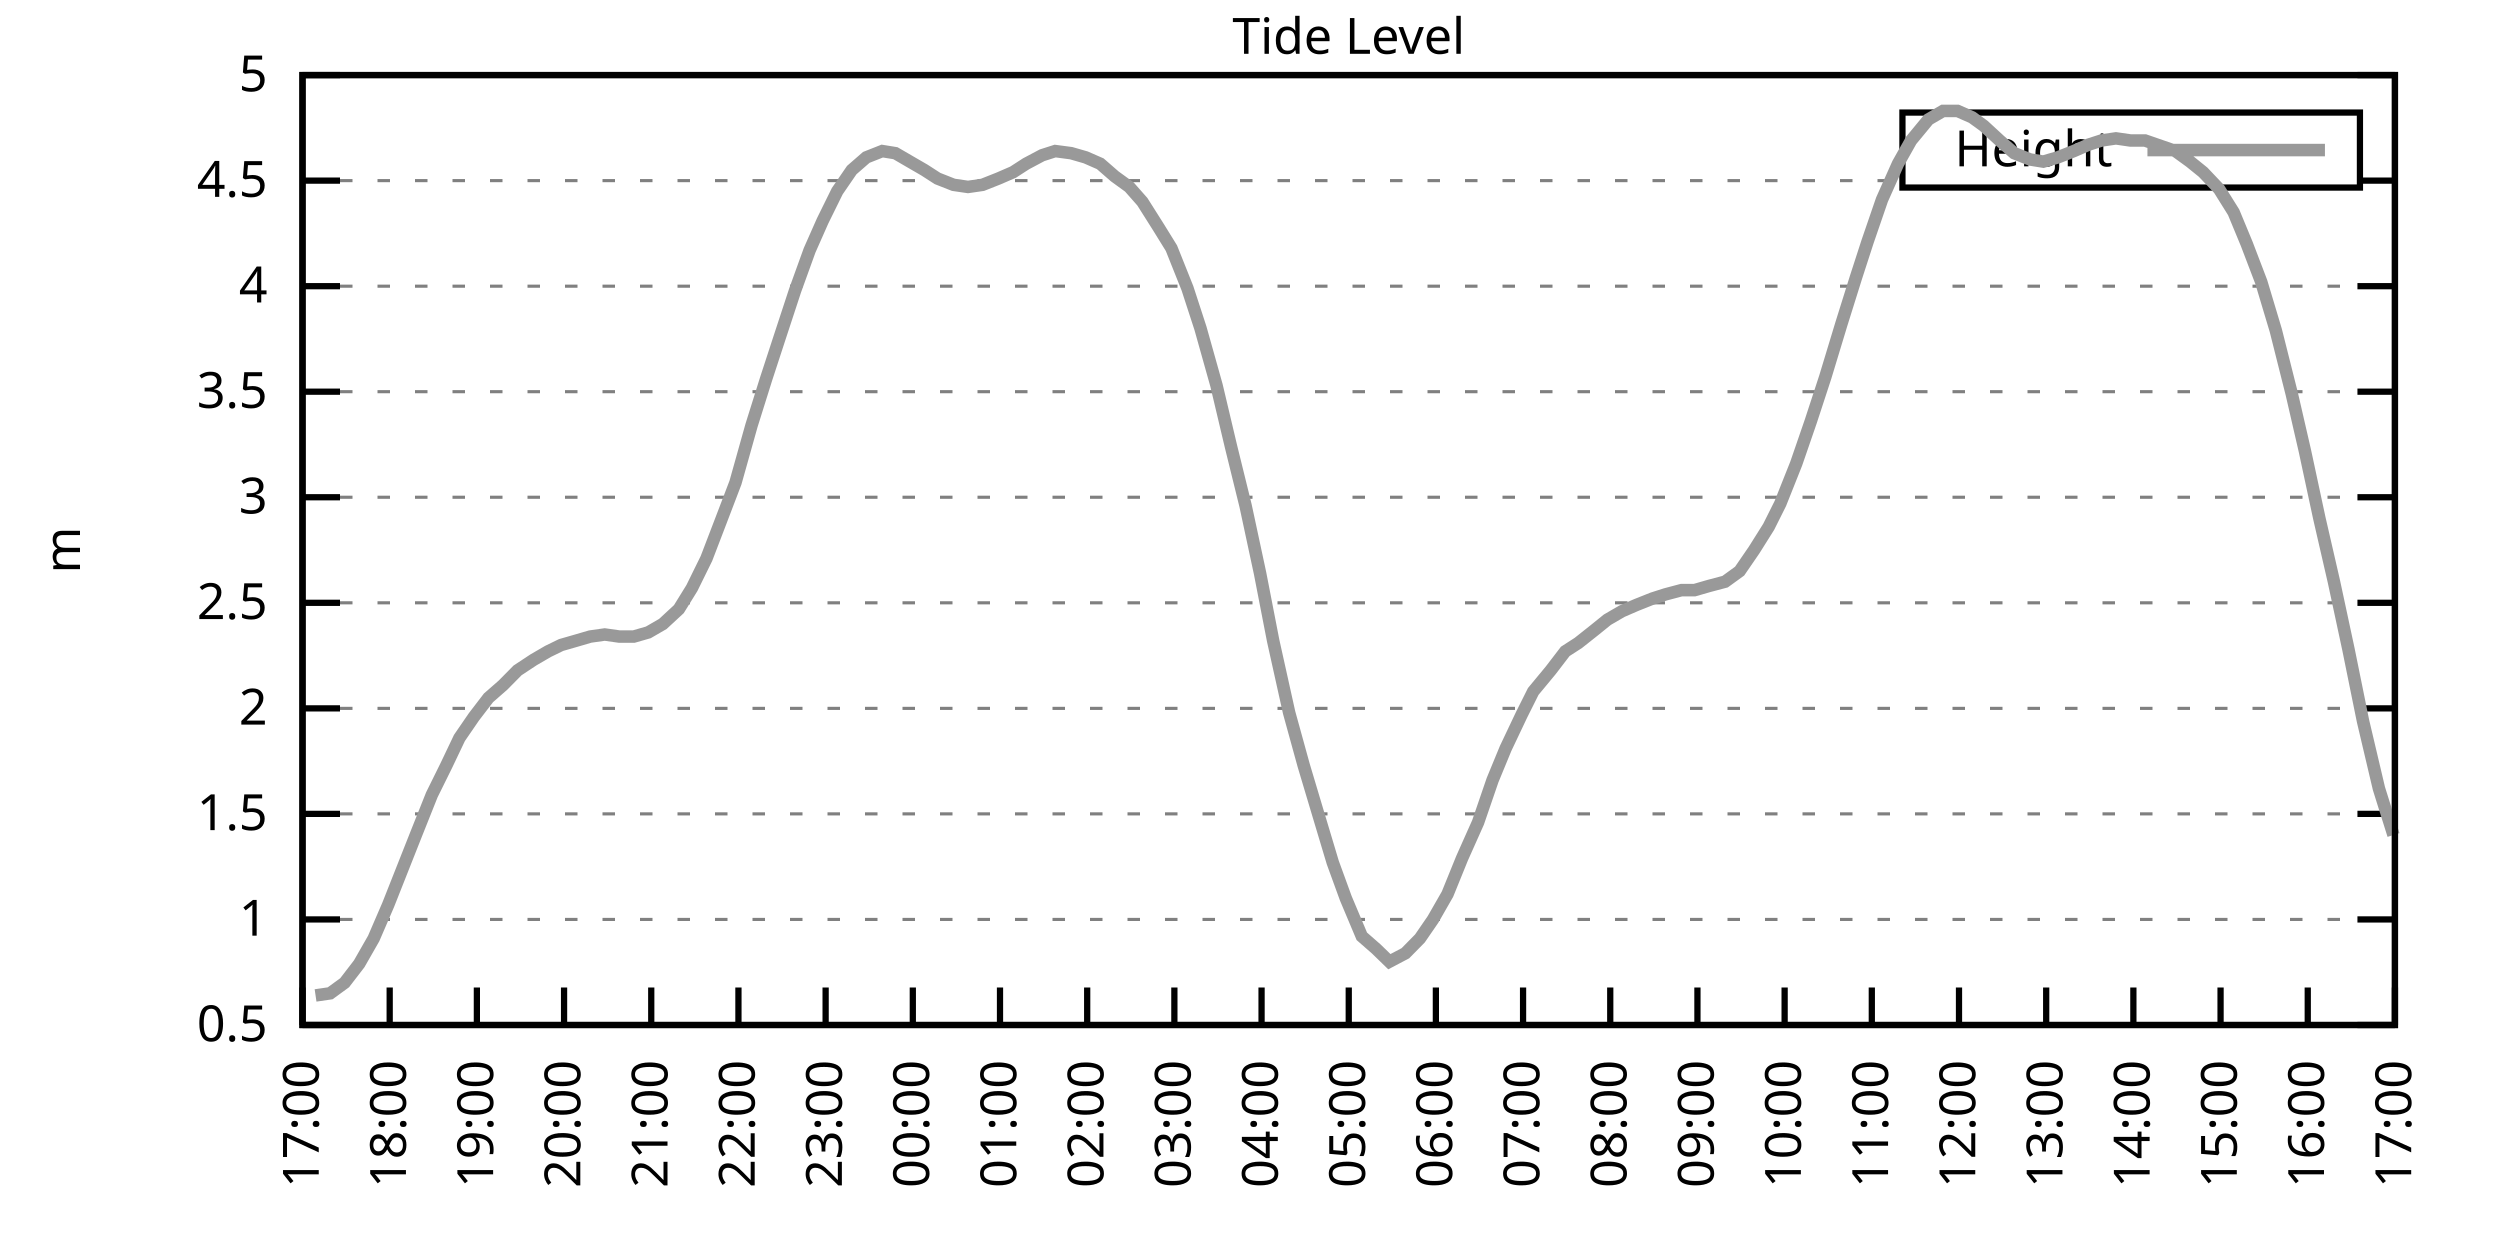
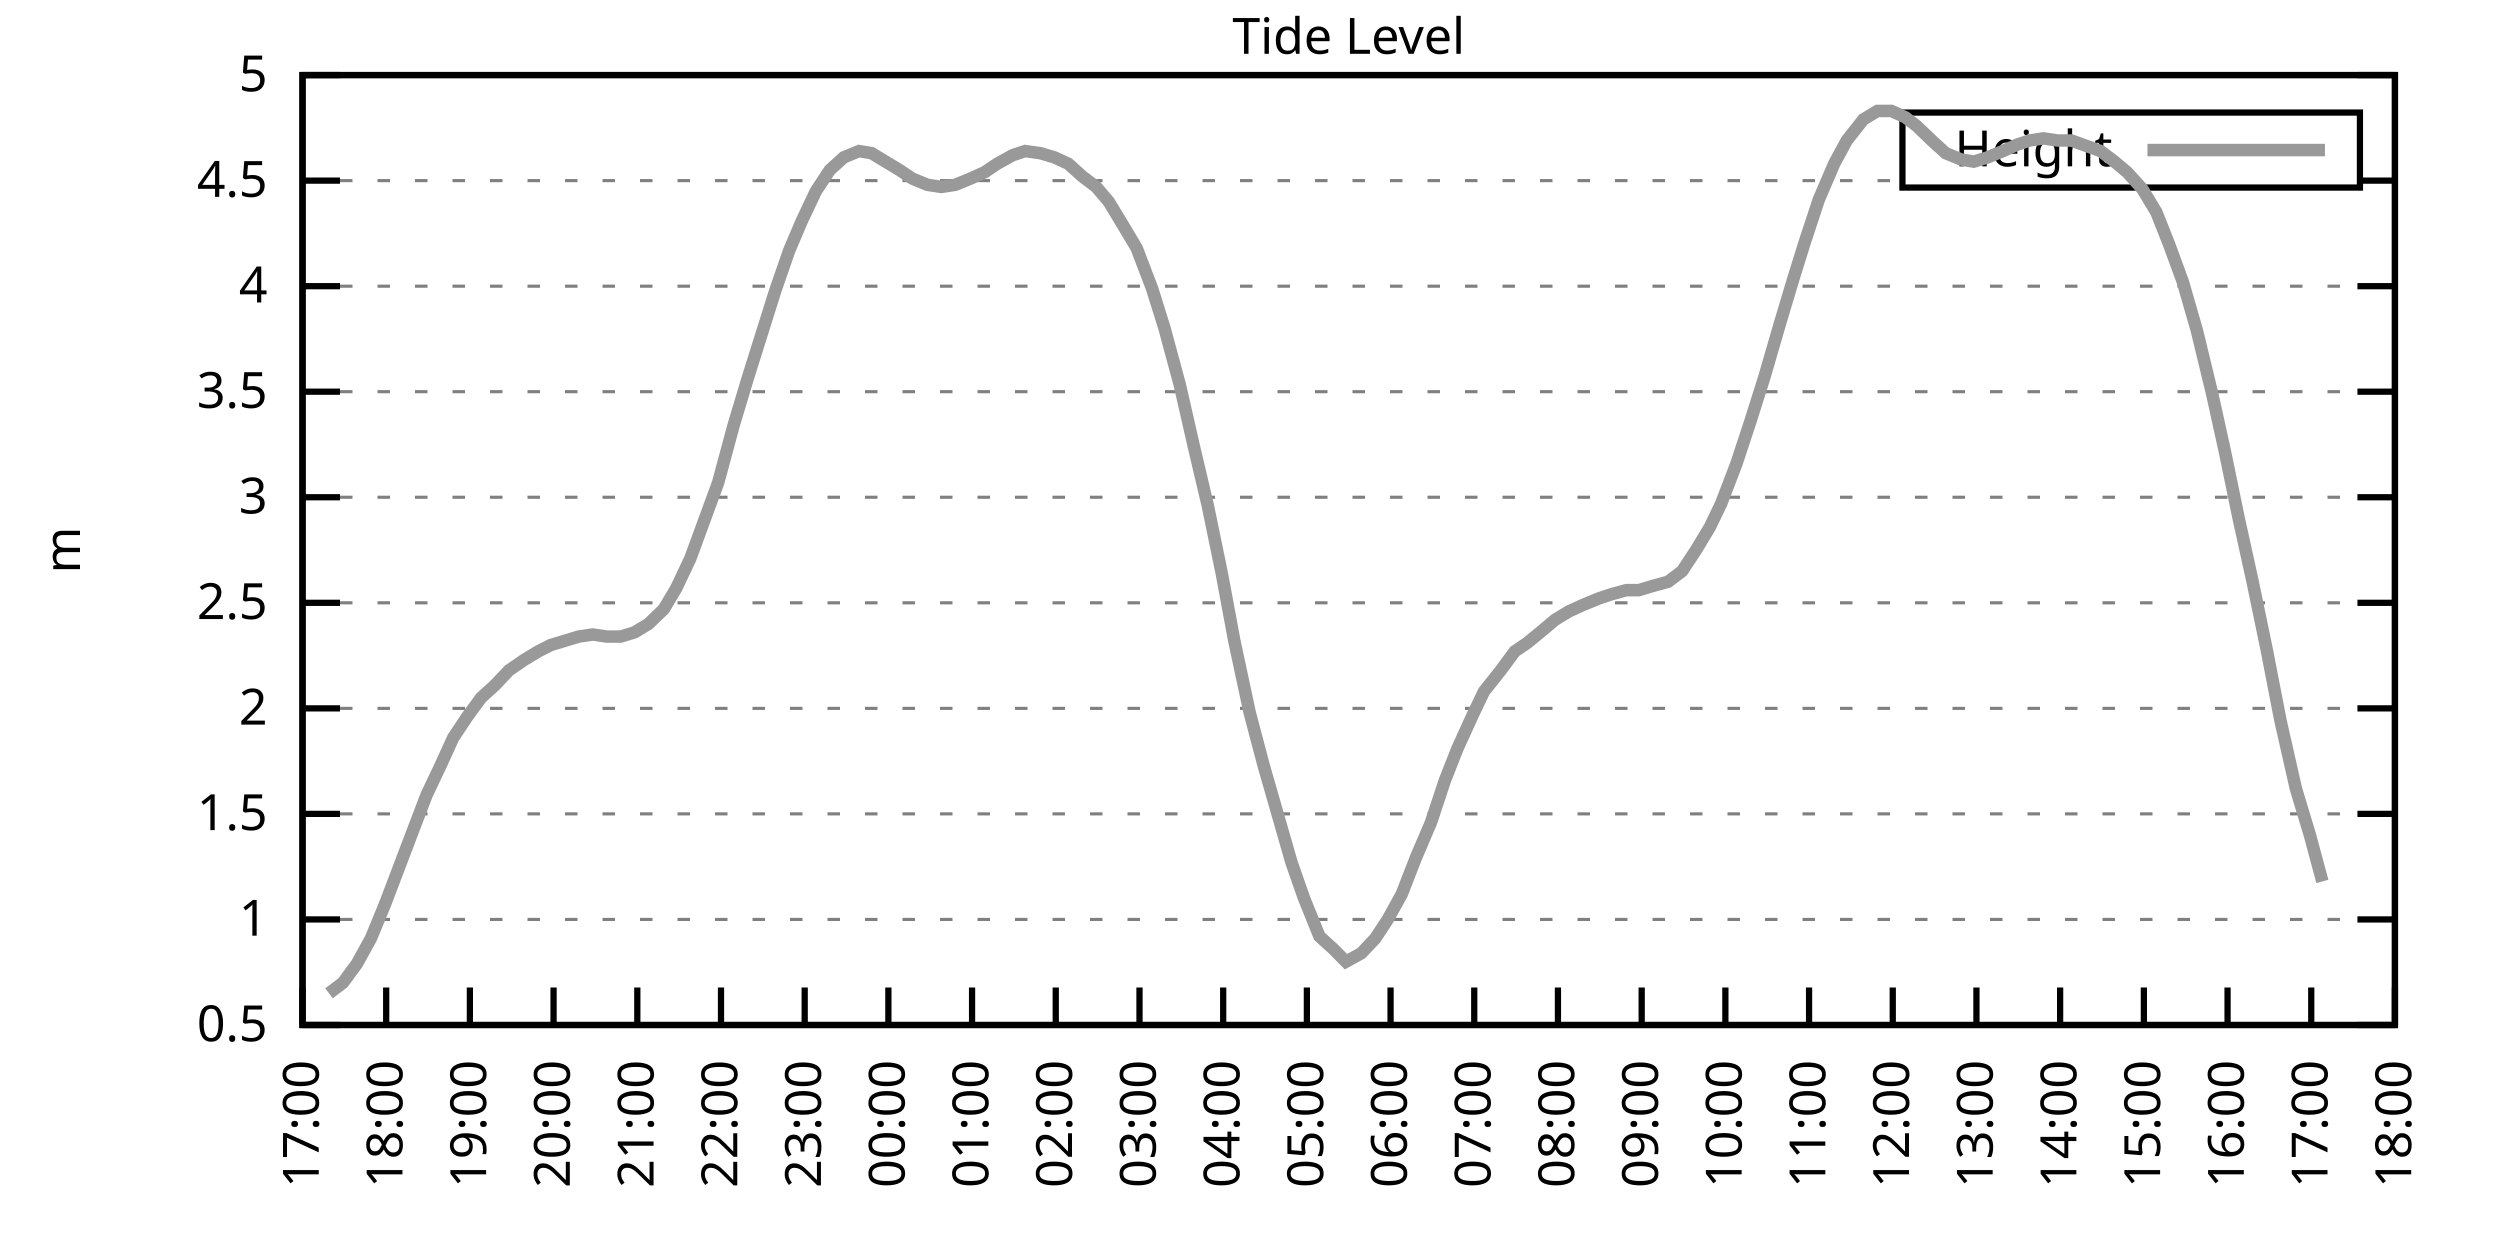
<svg xmlns="http://www.w3.org/2000/svg" xmlns:xlink="http://www.w3.org/1999/xlink" width="400" height="200" viewBox="0 0 400 200">
  <g id="gnuplot_canvas">
    <rect x="0" y="0" width="400" height="200" fill="none" />
    <defs>
      <circle id="gpDot" r="0.5" stroke-width="0.5" stroke="currentColor" />
      <path id="gpPt0" stroke-width="0.333" stroke="currentColor" d="M-1,0 h2 M0,-1 v2" />
      <path id="gpPt1" stroke-width="0.333" stroke="currentColor" d="M-1,-1 L1,1 M1,-1 L-1,1" />
      <path id="gpPt2" stroke-width="0.333" stroke="currentColor" d="M-1,0 L1,0 M0,-1 L0,1 M-1,-1 L1,1 M-1,1 L1,-1" />
      <rect id="gpPt3" stroke-width="0.333" stroke="currentColor" x="-1" y="-1" width="2" height="2" />
      <rect id="gpPt4" stroke-width="0.333" stroke="currentColor" fill="currentColor" x="-1" y="-1" width="2" height="2" />
      <circle id="gpPt5" stroke-width="0.333" stroke="currentColor" cx="0" cy="0" r="1" />
      <use xlink:href="#gpPt5" id="gpPt6" fill="currentColor" stroke="none" />
      <path id="gpPt7" stroke-width="0.333" stroke="currentColor" d="M0,-1.33 L-1.33,0.67 L1.33,0.67 z" />
      <use xlink:href="#gpPt7" id="gpPt8" fill="currentColor" stroke="none" />
      <use xlink:href="#gpPt7" id="gpPt9" stroke="currentColor" transform="rotate(180)" />
      <use xlink:href="#gpPt9" id="gpPt10" fill="currentColor" stroke="none" />
      <use xlink:href="#gpPt3" id="gpPt11" stroke="currentColor" transform="rotate(45)" />
      <use xlink:href="#gpPt11" id="gpPt12" fill="currentColor" stroke="none" />
      <path id="gpPt13" stroke-width="0.333" stroke="currentColor" d="M0,1.330 L1.265,0.411 L0.782,-1.067 L-0.782,-1.076 L-1.265,0.411 z" />
      <use xlink:href="#gpPt13" id="gpPt14" fill="currentColor" stroke="none" />
      <filter id="textbox" filterUnits="objectBoundingBox" x="0" y="0" height="1" width="1">
        <feFlood flood-color="white" flood-opacity="1" result="bgnd" />
        <feComposite in="SourceGraphic" in2="bgnd" operator="atop" />
      </filter>
      <filter id="greybox" filterUnits="objectBoundingBox" x="0" y="0" height="1" width="1">
        <feFlood flood-color="lightgrey" flood-opacity="1" result="grey" />
        <feComposite in="SourceGraphic" in2="grey" operator="atop" />
      </filter>
    </defs>
    <g fill="none" color="white" stroke="currentColor" stroke-width="1.00" stroke-linecap="butt" stroke-linejoin="miter">
</g>
    <g fill="none" color="black" stroke="currentColor" stroke-width="1.00" stroke-linecap="butt" stroke-linejoin="miter">
      <g stroke="none" shape-rendering="crispEdges">
        <polygon fill="rgb(255, 255, 255)" points="48.40,164.00 383.18,164.00 383.18,12.02 48.40,12.02 " />
      </g>
    </g>
    <g fill="none" color="black" stroke="currentColor" stroke-width="1.00" stroke-linecap="butt" stroke-linejoin="miter">
</g>
    <g fill="none" color="black" stroke="black" stroke-width="0.50" stroke-linecap="butt" stroke-linejoin="miter">
</g>
    <g fill="none" color="gray" stroke="currentColor" stroke-width="0.50" stroke-linecap="butt" stroke-linejoin="miter">
      <path stroke="gray" stroke-dasharray="2,4" class="gridline" d="M48.40,164.00 L383.19,164.00  " />
    </g>
    <g fill="none" color="gray" stroke="gray" stroke-width="1.00" stroke-linecap="butt" stroke-linejoin="miter">
</g>
    <g fill="none" color="black" stroke="currentColor" stroke-width="1.00" stroke-linecap="butt" stroke-linejoin="miter">
      <path stroke="black" d="M48.40,164.00 L54.40,164.00 M383.19,164.00 L377.19,164.00  " />
      <g transform="translate(42.80,166.60)" stroke="none" fill="black" font-family="Sans" font-size="8.00" text-anchor="end">
        <text>
          <tspan font-family="Sans"> 0.5</tspan>
        </text>
      </g>
    </g>
    <g fill="none" color="black" stroke="currentColor" stroke-width="1.00" stroke-linecap="butt" stroke-linejoin="miter">
</g>
    <g fill="none" color="black" stroke="black" stroke-width="0.50" stroke-linecap="butt" stroke-linejoin="miter">
</g>
    <g fill="none" color="gray" stroke="currentColor" stroke-width="0.50" stroke-linecap="butt" stroke-linejoin="miter">
      <path stroke="gray" stroke-dasharray="2,4" class="gridline" d="M48.40,147.11 L383.19,147.11  " />
    </g>
    <g fill="none" color="gray" stroke="gray" stroke-width="1.00" stroke-linecap="butt" stroke-linejoin="miter">
</g>
    <g fill="none" color="black" stroke="currentColor" stroke-width="1.00" stroke-linecap="butt" stroke-linejoin="miter">
      <path stroke="black" d="M48.40,147.11 L54.40,147.11 M383.19,147.11 L377.19,147.11  " />
      <g transform="translate(42.80,149.71)" stroke="none" fill="black" font-family="Sans" font-size="8.00" text-anchor="end">
        <text>
          <tspan font-family="Sans"> 1</tspan>
        </text>
      </g>
    </g>
    <g fill="none" color="black" stroke="currentColor" stroke-width="1.00" stroke-linecap="butt" stroke-linejoin="miter">
</g>
    <g fill="none" color="black" stroke="black" stroke-width="0.50" stroke-linecap="butt" stroke-linejoin="miter">
</g>
    <g fill="none" color="gray" stroke="currentColor" stroke-width="0.50" stroke-linecap="butt" stroke-linejoin="miter">
      <path stroke="gray" stroke-dasharray="2,4" class="gridline" d="M48.40,130.22 L383.19,130.22  " />
    </g>
    <g fill="none" color="gray" stroke="gray" stroke-width="1.00" stroke-linecap="butt" stroke-linejoin="miter">
</g>
    <g fill="none" color="black" stroke="currentColor" stroke-width="1.00" stroke-linecap="butt" stroke-linejoin="miter">
      <path stroke="black" d="M48.40,130.22 L54.40,130.22 M383.19,130.22 L377.19,130.22  " />
      <g transform="translate(42.80,132.82)" stroke="none" fill="black" font-family="Sans" font-size="8.00" text-anchor="end">
        <text>
          <tspan font-family="Sans"> 1.5</tspan>
        </text>
      </g>
    </g>
    <g fill="none" color="black" stroke="currentColor" stroke-width="1.00" stroke-linecap="butt" stroke-linejoin="miter">
</g>
    <g fill="none" color="black" stroke="black" stroke-width="0.50" stroke-linecap="butt" stroke-linejoin="miter">
</g>
    <g fill="none" color="gray" stroke="currentColor" stroke-width="0.50" stroke-linecap="butt" stroke-linejoin="miter">
      <path stroke="gray" stroke-dasharray="2,4" class="gridline" d="M48.40,113.34 L383.19,113.34  " />
    </g>
    <g fill="none" color="gray" stroke="gray" stroke-width="1.00" stroke-linecap="butt" stroke-linejoin="miter">
</g>
    <g fill="none" color="black" stroke="currentColor" stroke-width="1.00" stroke-linecap="butt" stroke-linejoin="miter">
      <path stroke="black" d="M48.40,113.34 L54.40,113.34 M383.19,113.34 L377.19,113.34  " />
      <g transform="translate(42.80,115.94)" stroke="none" fill="black" font-family="Sans" font-size="8.00" text-anchor="end">
        <text>
          <tspan font-family="Sans"> 2</tspan>
        </text>
      </g>
    </g>
    <g fill="none" color="black" stroke="currentColor" stroke-width="1.00" stroke-linecap="butt" stroke-linejoin="miter">
</g>
    <g fill="none" color="black" stroke="black" stroke-width="0.50" stroke-linecap="butt" stroke-linejoin="miter">
</g>
    <g fill="none" color="gray" stroke="currentColor" stroke-width="0.50" stroke-linecap="butt" stroke-linejoin="miter">
      <path stroke="gray" stroke-dasharray="2,4" class="gridline" d="M48.40,96.45 L383.19,96.45  " />
    </g>
    <g fill="none" color="gray" stroke="gray" stroke-width="1.00" stroke-linecap="butt" stroke-linejoin="miter">
</g>
    <g fill="none" color="black" stroke="currentColor" stroke-width="1.00" stroke-linecap="butt" stroke-linejoin="miter">
      <path stroke="black" d="M48.40,96.45 L54.40,96.45 M383.19,96.45 L377.19,96.45  " />
      <g transform="translate(42.80,99.05)" stroke="none" fill="black" font-family="Sans" font-size="8.00" text-anchor="end">
        <text>
          <tspan font-family="Sans"> 2.5</tspan>
        </text>
      </g>
    </g>
    <g fill="none" color="black" stroke="currentColor" stroke-width="1.00" stroke-linecap="butt" stroke-linejoin="miter">
</g>
    <g fill="none" color="black" stroke="black" stroke-width="0.50" stroke-linecap="butt" stroke-linejoin="miter">
</g>
    <g fill="none" color="gray" stroke="currentColor" stroke-width="0.50" stroke-linecap="butt" stroke-linejoin="miter">
      <path stroke="gray" stroke-dasharray="2,4" class="gridline" d="M48.40,79.56 L383.19,79.56  " />
    </g>
    <g fill="none" color="gray" stroke="gray" stroke-width="1.00" stroke-linecap="butt" stroke-linejoin="miter">
</g>
    <g fill="none" color="black" stroke="currentColor" stroke-width="1.00" stroke-linecap="butt" stroke-linejoin="miter">
      <path stroke="black" d="M48.40,79.56 L54.40,79.56 M383.19,79.56 L377.19,79.56  " />
      <g transform="translate(42.80,82.16)" stroke="none" fill="black" font-family="Sans" font-size="8.00" text-anchor="end">
        <text>
          <tspan font-family="Sans"> 3</tspan>
        </text>
      </g>
    </g>
    <g fill="none" color="black" stroke="currentColor" stroke-width="1.00" stroke-linecap="butt" stroke-linejoin="miter">
</g>
    <g fill="none" color="black" stroke="black" stroke-width="0.50" stroke-linecap="butt" stroke-linejoin="miter">
</g>
    <g fill="none" color="gray" stroke="currentColor" stroke-width="0.50" stroke-linecap="butt" stroke-linejoin="miter">
      <path stroke="gray" stroke-dasharray="2,4" class="gridline" d="M48.40,62.67 L383.19,62.67  " />
    </g>
    <g fill="none" color="gray" stroke="gray" stroke-width="1.00" stroke-linecap="butt" stroke-linejoin="miter">
</g>
    <g fill="none" color="black" stroke="currentColor" stroke-width="1.00" stroke-linecap="butt" stroke-linejoin="miter">
      <path stroke="black" d="M48.40,62.67 L54.40,62.67 M383.19,62.67 L377.19,62.67  " />
      <g transform="translate(42.80,65.27)" stroke="none" fill="black" font-family="Sans" font-size="8.00" text-anchor="end">
        <text>
          <tspan font-family="Sans"> 3.5</tspan>
        </text>
      </g>
    </g>
    <g fill="none" color="black" stroke="currentColor" stroke-width="1.00" stroke-linecap="butt" stroke-linejoin="miter">
</g>
    <g fill="none" color="black" stroke="black" stroke-width="0.50" stroke-linecap="butt" stroke-linejoin="miter">
</g>
    <g fill="none" color="gray" stroke="currentColor" stroke-width="0.50" stroke-linecap="butt" stroke-linejoin="miter">
      <path stroke="gray" stroke-dasharray="2,4" class="gridline" d="M48.40,45.79 L383.19,45.79  " />
    </g>
    <g fill="none" color="gray" stroke="gray" stroke-width="1.00" stroke-linecap="butt" stroke-linejoin="miter">
</g>
    <g fill="none" color="black" stroke="currentColor" stroke-width="1.00" stroke-linecap="butt" stroke-linejoin="miter">
      <path stroke="black" d="M48.40,45.79 L54.40,45.79 M383.19,45.79 L377.19,45.79  " />
      <g transform="translate(42.80,48.39)" stroke="none" fill="black" font-family="Sans" font-size="8.00" text-anchor="end">
        <text>
          <tspan font-family="Sans"> 4</tspan>
        </text>
      </g>
    </g>
    <g fill="none" color="black" stroke="currentColor" stroke-width="1.00" stroke-linecap="butt" stroke-linejoin="miter">
</g>
    <g fill="none" color="black" stroke="black" stroke-width="0.50" stroke-linecap="butt" stroke-linejoin="miter">
</g>
    <g fill="none" color="gray" stroke="currentColor" stroke-width="0.50" stroke-linecap="butt" stroke-linejoin="miter">
      <path stroke="gray" stroke-dasharray="2,4" class="gridline" d="M48.40,28.90 L304.39,28.90 M377.59,28.90 L383.19,28.90  " />
    </g>
    <g fill="none" color="gray" stroke="gray" stroke-width="1.00" stroke-linecap="butt" stroke-linejoin="miter">
</g>
    <g fill="none" color="black" stroke="currentColor" stroke-width="1.00" stroke-linecap="butt" stroke-linejoin="miter">
      <path stroke="black" d="M48.40,28.90 L54.40,28.90 M383.19,28.90 L377.19,28.90  " />
      <g transform="translate(42.80,31.50)" stroke="none" fill="black" font-family="Sans" font-size="8.00" text-anchor="end">
        <text>
          <tspan font-family="Sans"> 4.5</tspan>
        </text>
      </g>
    </g>
    <g fill="none" color="black" stroke="currentColor" stroke-width="1.00" stroke-linecap="butt" stroke-linejoin="miter">
</g>
    <g fill="none" color="black" stroke="black" stroke-width="0.50" stroke-linecap="butt" stroke-linejoin="miter">
</g>
    <g fill="none" color="gray" stroke="currentColor" stroke-width="0.50" stroke-linecap="butt" stroke-linejoin="miter">
      <path stroke="gray" stroke-dasharray="2,4" class="gridline" d="M48.40,12.01 L383.19,12.01  " />
    </g>
    <g fill="none" color="gray" stroke="gray" stroke-width="1.00" stroke-linecap="butt" stroke-linejoin="miter">
</g>
    <g fill="none" color="black" stroke="currentColor" stroke-width="1.00" stroke-linecap="butt" stroke-linejoin="miter">
      <path stroke="black" d="M48.40,12.01 L54.40,12.01 M383.19,12.01 L377.19,12.01  " />
      <g transform="translate(42.80,14.61)" stroke="none" fill="black" font-family="Sans" font-size="8.00" text-anchor="end">
        <text>
          <tspan font-family="Sans"> 5</tspan>
        </text>
      </g>
    </g>
    <g fill="none" color="black" stroke="currentColor" stroke-width="1.00" stroke-linecap="butt" stroke-linejoin="miter">
      <path stroke="black" d="M48.40,164.00 L48.40,158.00  " />
      <g transform="translate(51.00,169.60) rotate(270.00)" stroke="none" fill="black" font-family="Sans" font-size="8.00" text-anchor="end">
        <text>
          <tspan font-family="Sans">17:00</tspan>
        </text>
      </g>
    </g>
    <g fill="none" color="black" stroke="currentColor" stroke-width="1.00" stroke-linecap="butt" stroke-linejoin="miter">
-       <path stroke="black" d="M62.35,164.00 L62.35,158.00  " />
-       <g transform="translate(64.95,169.60) rotate(270.00)" stroke="none" fill="black" font-family="Sans" font-size="8.00" text-anchor="end">
+       <path stroke="black" d="M61.79,164.00 L61.79,158.00  " />
+       <g transform="translate(64.39,169.60) rotate(270.00)" stroke="none" fill="black" font-family="Sans" font-size="8.00" text-anchor="end">
        <text>
          <tspan font-family="Sans">18:00</tspan>
        </text>
      </g>
    </g>
    <g fill="none" color="black" stroke="currentColor" stroke-width="1.00" stroke-linecap="butt" stroke-linejoin="miter">
-       <path stroke="black" d="M76.30,164.00 L76.30,158.00  " />
-       <g transform="translate(78.90,169.60) rotate(270.00)" stroke="none" fill="black" font-family="Sans" font-size="8.00" text-anchor="end">
+       <path stroke="black" d="M75.18,164.00 L75.18,158.00  " />
+       <g transform="translate(77.78,169.60) rotate(270.00)" stroke="none" fill="black" font-family="Sans" font-size="8.00" text-anchor="end">
        <text>
          <tspan font-family="Sans">19:00</tspan>
        </text>
      </g>
    </g>
    <g fill="none" color="black" stroke="currentColor" stroke-width="1.00" stroke-linecap="butt" stroke-linejoin="miter">
-       <path stroke="black" d="M90.25,164.00 L90.25,158.00  " />
-       <g transform="translate(92.85,169.60) rotate(270.00)" stroke="none" fill="black" font-family="Sans" font-size="8.00" text-anchor="end">
+       <path stroke="black" d="M88.57,164.00 L88.57,158.00  " />
+       <g transform="translate(91.17,169.60) rotate(270.00)" stroke="none" fill="black" font-family="Sans" font-size="8.00" text-anchor="end">
        <text>
          <tspan font-family="Sans">20:00</tspan>
        </text>
      </g>
    </g>
    <g fill="none" color="black" stroke="currentColor" stroke-width="1.00" stroke-linecap="butt" stroke-linejoin="miter">
-       <path stroke="black" d="M104.20,164.00 L104.20,158.00  " />
-       <g transform="translate(106.80,169.60) rotate(270.00)" stroke="none" fill="black" font-family="Sans" font-size="8.00" text-anchor="end">
+       <path stroke="black" d="M101.97,164.00 L101.97,158.00  " />
+       <g transform="translate(104.57,169.60) rotate(270.00)" stroke="none" fill="black" font-family="Sans" font-size="8.00" text-anchor="end">
        <text>
          <tspan font-family="Sans">21:00</tspan>
        </text>
      </g>
    </g>
    <g fill="none" color="black" stroke="currentColor" stroke-width="1.00" stroke-linecap="butt" stroke-linejoin="miter">
-       <path stroke="black" d="M118.15,164.00 L118.15,158.00  " />
-       <g transform="translate(120.75,169.60) rotate(270.00)" stroke="none" fill="black" font-family="Sans" font-size="8.00" text-anchor="end">
+       <path stroke="black" d="M115.36,164.00 L115.36,158.00  " />
+       <g transform="translate(117.96,169.60) rotate(270.00)" stroke="none" fill="black" font-family="Sans" font-size="8.00" text-anchor="end">
        <text>
          <tspan font-family="Sans">22:00</tspan>
        </text>
      </g>
    </g>
    <g fill="none" color="black" stroke="currentColor" stroke-width="1.00" stroke-linecap="butt" stroke-linejoin="miter">
-       <path stroke="black" d="M132.10,164.00 L132.10,158.00  " />
-       <g transform="translate(134.70,169.60) rotate(270.00)" stroke="none" fill="black" font-family="Sans" font-size="8.00" text-anchor="end">
+       <path stroke="black" d="M128.75,164.00 L128.75,158.00  " />
+       <g transform="translate(131.35,169.60) rotate(270.00)" stroke="none" fill="black" font-family="Sans" font-size="8.00" text-anchor="end">
        <text>
          <tspan font-family="Sans">23:00</tspan>
        </text>
      </g>
    </g>
    <g fill="none" color="black" stroke="currentColor" stroke-width="1.00" stroke-linecap="butt" stroke-linejoin="miter">
-       <path stroke="black" d="M146.05,164.00 L146.05,158.00  " />
-       <g transform="translate(148.65,169.60) rotate(270.00)" stroke="none" fill="black" font-family="Sans" font-size="8.00" text-anchor="end">
+       <path stroke="black" d="M142.14,164.00 L142.14,158.00  " />
+       <g transform="translate(144.74,169.60) rotate(270.00)" stroke="none" fill="black" font-family="Sans" font-size="8.00" text-anchor="end">
        <text>
          <tspan font-family="Sans">00:00</tspan>
        </text>
      </g>
    </g>
    <g fill="none" color="black" stroke="currentColor" stroke-width="1.00" stroke-linecap="butt" stroke-linejoin="miter">
-       <path stroke="black" d="M160.00,164.00 L160.00,158.00  " />
-       <g transform="translate(162.60,169.60) rotate(270.00)" stroke="none" fill="black" font-family="Sans" font-size="8.00" text-anchor="end">
+       <path stroke="black" d="M155.53,164.00 L155.53,158.00  " />
+       <g transform="translate(158.13,169.60) rotate(270.00)" stroke="none" fill="black" font-family="Sans" font-size="8.00" text-anchor="end">
        <text>
          <tspan font-family="Sans">01:00</tspan>
        </text>
      </g>
    </g>
    <g fill="none" color="black" stroke="currentColor" stroke-width="1.00" stroke-linecap="butt" stroke-linejoin="miter">
-       <path stroke="black" d="M173.95,164.00 L173.95,158.00  " />
-       <g transform="translate(176.55,169.60) rotate(270.00)" stroke="none" fill="black" font-family="Sans" font-size="8.00" text-anchor="end">
+       <path stroke="black" d="M168.92,164.00 L168.92,158.00  " />
+       <g transform="translate(171.52,169.60) rotate(270.00)" stroke="none" fill="black" font-family="Sans" font-size="8.00" text-anchor="end">
        <text>
          <tspan font-family="Sans">02:00</tspan>
        </text>
      </g>
    </g>
    <g fill="none" color="black" stroke="currentColor" stroke-width="1.00" stroke-linecap="butt" stroke-linejoin="miter">
-       <path stroke="black" d="M187.90,164.00 L187.90,158.00  " />
-       <g transform="translate(190.50,169.60) rotate(270.00)" stroke="none" fill="black" font-family="Sans" font-size="8.00" text-anchor="end">
+       <path stroke="black" d="M182.32,164.00 L182.32,158.00  " />
+       <g transform="translate(184.92,169.60) rotate(270.00)" stroke="none" fill="black" font-family="Sans" font-size="8.00" text-anchor="end">
        <text>
          <tspan font-family="Sans">03:00</tspan>
        </text>
      </g>
    </g>
    <g fill="none" color="black" stroke="currentColor" stroke-width="1.00" stroke-linecap="butt" stroke-linejoin="miter">
-       <path stroke="black" d="M201.85,164.00 L201.85,158.00  " />
-       <g transform="translate(204.45,169.60) rotate(270.00)" stroke="none" fill="black" font-family="Sans" font-size="8.00" text-anchor="end">
+       <path stroke="black" d="M195.71,164.00 L195.71,158.00  " />
+       <g transform="translate(198.31,169.60) rotate(270.00)" stroke="none" fill="black" font-family="Sans" font-size="8.00" text-anchor="end">
        <text>
          <tspan font-family="Sans">04:00</tspan>
        </text>
      </g>
    </g>
    <g fill="none" color="black" stroke="currentColor" stroke-width="1.00" stroke-linecap="butt" stroke-linejoin="miter">
-       <path stroke="black" d="M215.80,164.00 L215.80,158.00  " />
-       <g transform="translate(218.40,169.60) rotate(270.00)" stroke="none" fill="black" font-family="Sans" font-size="8.00" text-anchor="end">
+       <path stroke="black" d="M209.10,164.00 L209.10,158.00  " />
+       <g transform="translate(211.70,169.60) rotate(270.00)" stroke="none" fill="black" font-family="Sans" font-size="8.00" text-anchor="end">
        <text>
          <tspan font-family="Sans">05:00</tspan>
        </text>
      </g>
    </g>
    <g fill="none" color="black" stroke="currentColor" stroke-width="1.00" stroke-linecap="butt" stroke-linejoin="miter">
-       <path stroke="black" d="M229.74,164.00 L229.74,158.00  " />
-       <g transform="translate(232.34,169.60) rotate(270.00)" stroke="none" fill="black" font-family="Sans" font-size="8.00" text-anchor="end">
+       <path stroke="black" d="M222.49,164.00 L222.49,158.00  " />
+       <g transform="translate(225.09,169.60) rotate(270.00)" stroke="none" fill="black" font-family="Sans" font-size="8.00" text-anchor="end">
        <text>
          <tspan font-family="Sans">06:00</tspan>
        </text>
      </g>
    </g>
    <g fill="none" color="black" stroke="currentColor" stroke-width="1.00" stroke-linecap="butt" stroke-linejoin="miter">
-       <path stroke="black" d="M243.69,164.00 L243.69,158.00  " />
-       <g transform="translate(246.29,169.60) rotate(270.00)" stroke="none" fill="black" font-family="Sans" font-size="8.00" text-anchor="end">
+       <path stroke="black" d="M235.88,164.00 L235.88,158.00  " />
+       <g transform="translate(238.48,169.60) rotate(270.00)" stroke="none" fill="black" font-family="Sans" font-size="8.00" text-anchor="end">
        <text>
          <tspan font-family="Sans">07:00</tspan>
        </text>
      </g>
    </g>
    <g fill="none" color="black" stroke="currentColor" stroke-width="1.00" stroke-linecap="butt" stroke-linejoin="miter">
-       <path stroke="black" d="M257.64,164.00 L257.64,158.00  " />
-       <g transform="translate(260.24,169.60) rotate(270.00)" stroke="none" fill="black" font-family="Sans" font-size="8.00" text-anchor="end">
+       <path stroke="black" d="M249.27,164.00 L249.27,158.00  " />
+       <g transform="translate(251.87,169.60) rotate(270.00)" stroke="none" fill="black" font-family="Sans" font-size="8.00" text-anchor="end">
        <text>
          <tspan font-family="Sans">08:00</tspan>
        </text>
      </g>
    </g>
    <g fill="none" color="black" stroke="currentColor" stroke-width="1.00" stroke-linecap="butt" stroke-linejoin="miter">
-       <path stroke="black" d="M271.59,164.00 L271.59,158.00  " />
-       <g transform="translate(274.19,169.60) rotate(270.00)" stroke="none" fill="black" font-family="Sans" font-size="8.00" text-anchor="end">
+       <path stroke="black" d="M262.67,164.00 L262.67,158.00  " />
+       <g transform="translate(265.27,169.60) rotate(270.00)" stroke="none" fill="black" font-family="Sans" font-size="8.00" text-anchor="end">
        <text>
          <tspan font-family="Sans">09:00</tspan>
        </text>
      </g>
    </g>
    <g fill="none" color="black" stroke="currentColor" stroke-width="1.00" stroke-linecap="butt" stroke-linejoin="miter">
-       <path stroke="black" d="M285.54,164.00 L285.54,158.00  " />
-       <g transform="translate(288.14,169.60) rotate(270.00)" stroke="none" fill="black" font-family="Sans" font-size="8.00" text-anchor="end">
+       <path stroke="black" d="M276.06,164.00 L276.06,158.00  " />
+       <g transform="translate(278.66,169.60) rotate(270.00)" stroke="none" fill="black" font-family="Sans" font-size="8.00" text-anchor="end">
        <text>
          <tspan font-family="Sans">10:00</tspan>
        </text>
      </g>
    </g>
    <g fill="none" color="black" stroke="currentColor" stroke-width="1.00" stroke-linecap="butt" stroke-linejoin="miter">
-       <path stroke="black" d="M299.49,164.00 L299.49,158.00  " />
-       <g transform="translate(302.09,169.60) rotate(270.00)" stroke="none" fill="black" font-family="Sans" font-size="8.00" text-anchor="end">
+       <path stroke="black" d="M289.45,164.00 L289.45,158.00  " />
+       <g transform="translate(292.05,169.60) rotate(270.00)" stroke="none" fill="black" font-family="Sans" font-size="8.00" text-anchor="end">
        <text>
          <tspan font-family="Sans">11:00</tspan>
        </text>
      </g>
    </g>
    <g fill="none" color="black" stroke="currentColor" stroke-width="1.00" stroke-linecap="butt" stroke-linejoin="miter">
-       <path stroke="black" d="M313.44,164.00 L313.44,158.00  " />
-       <g transform="translate(316.04,169.60) rotate(270.00)" stroke="none" fill="black" font-family="Sans" font-size="8.00" text-anchor="end">
+       <path stroke="black" d="M302.84,164.00 L302.84,158.00  " />
+       <g transform="translate(305.44,169.60) rotate(270.00)" stroke="none" fill="black" font-family="Sans" font-size="8.00" text-anchor="end">
        <text>
          <tspan font-family="Sans">12:00</tspan>
        </text>
      </g>
    </g>
    <g fill="none" color="black" stroke="currentColor" stroke-width="1.00" stroke-linecap="butt" stroke-linejoin="miter">
-       <path stroke="black" d="M327.39,164.00 L327.39,158.00  " />
-       <g transform="translate(329.99,169.60) rotate(270.00)" stroke="none" fill="black" font-family="Sans" font-size="8.00" text-anchor="end">
+       <path stroke="black" d="M316.23,164.00 L316.23,158.00  " />
+       <g transform="translate(318.83,169.60) rotate(270.00)" stroke="none" fill="black" font-family="Sans" font-size="8.00" text-anchor="end">
        <text>
          <tspan font-family="Sans">13:00</tspan>
        </text>
      </g>
    </g>
    <g fill="none" color="black" stroke="currentColor" stroke-width="1.00" stroke-linecap="butt" stroke-linejoin="miter">
-       <path stroke="black" d="M341.34,164.00 L341.34,158.00  " />
-       <g transform="translate(343.94,169.60) rotate(270.00)" stroke="none" fill="black" font-family="Sans" font-size="8.00" text-anchor="end">
+       <path stroke="black" d="M329.62,164.00 L329.62,158.00  " />
+       <g transform="translate(332.22,169.60) rotate(270.00)" stroke="none" fill="black" font-family="Sans" font-size="8.00" text-anchor="end">
        <text>
          <tspan font-family="Sans">14:00</tspan>
        </text>
      </g>
    </g>
    <g fill="none" color="black" stroke="currentColor" stroke-width="1.00" stroke-linecap="butt" stroke-linejoin="miter">
-       <path stroke="black" d="M355.29,164.00 L355.29,158.00  " />
-       <g transform="translate(357.89,169.60) rotate(270.00)" stroke="none" fill="black" font-family="Sans" font-size="8.00" text-anchor="end">
+       <path stroke="black" d="M343.02,164.00 L343.02,158.00  " />
+       <g transform="translate(345.62,169.60) rotate(270.00)" stroke="none" fill="black" font-family="Sans" font-size="8.00" text-anchor="end">
        <text>
          <tspan font-family="Sans">15:00</tspan>
        </text>
      </g>
    </g>
    <g fill="none" color="black" stroke="currentColor" stroke-width="1.00" stroke-linecap="butt" stroke-linejoin="miter">
-       <path stroke="black" d="M369.24,164.00 L369.24,158.00  " />
-       <g transform="translate(371.84,169.60) rotate(270.00)" stroke="none" fill="black" font-family="Sans" font-size="8.00" text-anchor="end">
+       <path stroke="black" d="M356.41,164.00 L356.41,158.00  " />
+       <g transform="translate(359.01,169.60) rotate(270.00)" stroke="none" fill="black" font-family="Sans" font-size="8.00" text-anchor="end">
        <text>
          <tspan font-family="Sans">16:00</tspan>
+         </text>
+       </g>
+     </g>
+     <g fill="none" color="black" stroke="currentColor" stroke-width="1.00" stroke-linecap="butt" stroke-linejoin="miter">
+       <path stroke="black" d="M369.80,164.00 L369.80,158.00  " />
+       <g transform="translate(372.40,169.60) rotate(270.00)" stroke="none" fill="black" font-family="Sans" font-size="8.00" text-anchor="end">
+         <text>
+           <tspan font-family="Sans">17:00</tspan>
        </text>
      </g>
    </g>
    <g fill="none" color="black" stroke="currentColor" stroke-width="1.00" stroke-linecap="butt" stroke-linejoin="miter">
      <path stroke="black" d="M383.19,164.00 L383.19,158.00  " />
      <g transform="translate(385.79,169.60) rotate(270.00)" stroke="none" fill="black" font-family="Sans" font-size="8.00" text-anchor="end">
        <text>
-           <tspan font-family="Sans">17:00</tspan>
+           <tspan font-family="Sans">18:00</tspan>
        </text>
      </g>
    </g>
    <g fill="none" color="black" stroke="currentColor" stroke-width="1.00" stroke-linecap="butt" stroke-linejoin="miter">
</g>
    <g fill="none" color="black" stroke="currentColor" stroke-width="1.00" stroke-linecap="butt" stroke-linejoin="miter">
      <path stroke="black" d="M48.40,12.01 L48.40,164.00 L383.19,164.00 L383.19,12.01 L48.40,12.01 Z  " />
    </g>
    <g fill="none" color="black" stroke="currentColor" stroke-width="1.00" stroke-linecap="butt" stroke-linejoin="miter">
</g>
    <g fill="none" color="black" stroke="currentColor" stroke-width="1.00" stroke-linecap="butt" stroke-linejoin="miter">
      <path stroke="black" d="M304.39,30.01 L304.39,18.01 L377.59,18.01 L377.59,30.01 L304.39,30.01 Z  " />
    </g>
    <g id="Tide_level_plot_1">
      <g fill="none" color="white" stroke="black" stroke-width="2.00" stroke-linecap="butt" stroke-linejoin="miter">
</g>
      <g fill="none" color="black" stroke="currentColor" stroke-width="2.00" stroke-linecap="butt" stroke-linejoin="miter">
        <g transform="translate(337.99,26.61)" stroke="none" fill="black" font-family="Sans" font-size="8.00" text-anchor="end">
          <text>
            <tspan font-family="Sans">Height</tspan>
          </text>
        </g>
      </g>
      <g fill="none" color="black" stroke="currentColor" stroke-width="2.00" stroke-linecap="butt" stroke-linejoin="miter">
-         <path stroke="rgb(153, 153, 153)" d="M343.59,24.01 L371.99,24.01 M50.49,159.27 L52.82,158.93 L55.14,157.24 L57.47,154.21 L59.79,150.15 L62.12,144.75   L66.53,133.60 L69.09,127.18 L71.42,122.46 L73.51,118.07 L75.83,114.69 L78.16,111.65 L80.48,109.62 L82.81,107.26   L85.37,105.57 L87.69,104.22 L89.78,103.20 L92.11,102.53 L94.43,101.85 L96.76,101.52 L99.08,101.85 L101.41,101.85   L103.73,101.18 L106.06,99.83 L108.62,97.46 L110.71,94.08 L113.03,89.36 L115.36,83.28 L117.68,77.20 L120.24,68.08   L122.57,60.65 L124.89,53.55 L127.22,46.46 L129.54,40.04 L131.63,35.32 L133.96,30.59 L136.28,27.21 L138.61,25.18   L141.16,24.17 L143.26,24.51 L145.58,25.86 L147.91,27.21 L150.00,28.56 L152.56,29.57 L154.88,29.91 L157.21,29.57   L159.76,28.56 L162.09,27.55 L164.18,26.20 L166.74,24.84 L168.83,24.17 L171.39,24.51 L173.71,25.18 L176.04,26.20   L178.36,28.22 L180.69,29.91 L182.78,32.28 L185.34,36.33 L187.43,39.71 L189.99,46.12 L192.08,52.54 L194.64,61.66   L196.96,71.45 L199.29,80.91 L201.61,91.72 L203.71,102.53 L206.26,114.01 L208.59,122.46 L210.91,130.22 L213.24,137.99   L215.33,143.73 L217.89,149.81 L220.21,151.84 L222.30,153.87 L224.86,152.52 L227.19,150.15 L229.28,147.11 L231.60,143.06   L233.93,137.32 L236.49,131.58 L238.81,124.82 L240.90,119.75 L243.46,114.35 L245.32,110.63 L248.11,107.26 L250.44,104.22   L252.53,102.87 L255.09,100.84 L257.18,99.15 L259.50,97.80 L261.83,96.79 L264.39,95.77 L266.48,95.10 L269.04,94.42   L271.13,94.42 L273.45,93.75 L276.01,93.07 L278.34,91.38 L280.66,88.00 L282.99,84.29 L284.85,80.57 L287.40,74.16   L289.73,67.40 L292.05,60.31 L294.61,51.87 L296.94,44.43 L298.80,38.69 L301.12,31.94 L303.68,26.20 L305.77,22.48   L308.56,19.10 L310.88,17.75 L313.21,17.75 L315.53,18.77 L317.39,20.12 L319.95,22.48 L322.28,24.51 L324.83,25.52   L326.93,25.86 L329.25,25.18 L331.81,24.17 L334.13,23.16 L336.23,22.48 L338.55,22.14 L340.88,22.48 L343.20,22.48   L348.08,24.17 L350.41,25.86 L352.50,27.55 L355.06,30.25 L357.38,33.96 L359.48,39.03 L361.80,45.11 L364.13,52.88   L366.68,63.01 L368.78,72.13 L371.10,82.94 L373.43,93.07 L375.75,103.88 L378.08,115.36 L380.63,126.17 L382.96,133.60    " />
+         <path stroke="rgb(153, 153, 153)" d="M343.59,24.01 L371.99,24.01 M52.64,158.93 L54.87,157.24 L57.10,154.21 L59.34,150.15 L61.57,144.75 L65.81,133.60   L68.26,127.18 L70.50,122.46 L72.50,118.07 L74.74,114.69 L76.97,111.65 L79.20,109.62 L81.43,107.26 L83.89,105.57   L86.12,104.22 L88.13,103.20 L90.36,102.53 L92.59,101.85 L94.82,101.52 L97.06,101.85 L99.29,101.85 L101.52,101.18   L103.75,99.83 L106.21,97.46 L108.22,94.08 L110.45,89.36 L112.68,83.28 L114.91,77.20 L117.37,68.08 L119.60,60.65   L121.83,53.55 L124.06,46.46 L126.29,40.04 L128.30,35.32 L130.54,30.59 L132.77,27.21 L135.00,25.18 L137.45,24.17   L139.46,24.51 L141.69,25.86 L143.93,27.21 L145.94,28.56 L148.39,29.57 L150.62,29.91 L152.85,29.57 L155.31,28.56   L157.54,27.55 L159.55,26.20 L162.01,24.84 L164.01,24.17 L166.47,24.51 L168.70,25.18 L170.93,26.20 L173.17,28.22   L175.40,29.91 L177.41,32.28 L179.86,36.33 L181.87,39.71 L184.32,46.12 L186.33,52.54 L188.79,61.66 L191.02,71.45   L193.25,80.91 L195.48,91.72 L197.49,102.53 L199.95,114.01 L202.18,122.46 L204.41,130.22 L206.64,137.99 L208.65,143.73   L211.11,149.81 L213.34,151.84 L215.35,153.87 L217.80,152.52 L220.04,150.15 L222.04,147.11 L224.28,143.06 L226.51,137.32   L228.96,131.58 L231.20,124.82 L233.20,119.75 L235.66,114.35 L237.44,110.63 L240.12,107.26 L242.36,104.22 L244.36,102.87   L246.82,100.84 L248.83,99.15 L251.06,97.80 L253.29,96.79 L255.75,95.77 L257.76,95.10 L260.21,94.42 L262.22,94.42   L264.45,93.75 L266.91,93.07 L269.14,91.38 L271.37,88.00 L273.60,84.29 L275.39,80.57 L277.84,74.16 L280.07,67.40   L282.31,60.31 L284.76,51.87 L286.99,44.43 L288.78,38.69 L291.01,31.94 L293.47,26.20 L295.48,22.48 L298.15,19.10   L300.39,17.75 L302.62,17.75 L304.85,18.77 L306.63,20.12 L309.09,22.48 L311.32,24.51 L313.78,25.52 L315.79,25.86   L318.02,25.18 L320.47,24.17 L322.70,23.16 L324.71,22.48 L326.95,22.14 L329.18,22.48 L331.41,22.48 L336.10,24.17   L338.33,25.86 L340.34,27.55 L342.79,30.25 L345.02,33.96 L347.03,39.03 L349.26,45.11 L351.50,52.88 L353.95,63.01   L355.96,72.13 L358.19,82.94 L360.42,93.07 L362.66,103.88 L364.89,115.36 L367.34,126.17 L369.58,133.60 L371.58,141.03    " />
      </g>
    </g>
    <g fill="none" color="black" stroke="currentColor" stroke-width="2.00" stroke-linecap="butt" stroke-linejoin="miter">
</g>
    <g fill="none" color="black" stroke="black" stroke-width="1.00" stroke-linecap="butt" stroke-linejoin="miter">
</g>
    <g fill="none" color="black" stroke="currentColor" stroke-width="1.00" stroke-linecap="butt" stroke-linejoin="miter">
      <path stroke="black" d="M48.40,12.01 L48.40,164.00 L383.19,164.00 L383.19,12.01 L48.40,12.01 Z  " />
      <g transform="translate(12.80,88.01) rotate(270.00)" stroke="none" fill="black" font-family="Sans" font-size="8.00" text-anchor="middle">
        <text>
          <tspan font-family="Sans">m</tspan>
        </text>
      </g>
    </g>
    <g fill="none" color="black" stroke="currentColor" stroke-width="1.00" stroke-linecap="butt" stroke-linejoin="miter">
</g>
    <g fill="none" color="black" stroke="currentColor" stroke-width="1.00" stroke-linecap="butt" stroke-linejoin="miter">
      <g transform="translate(215.79,8.61)" stroke="none" fill="black" font-family="Sans" font-size="8.00" text-anchor="middle">
        <text>
          <tspan font-family="Sans">Tide Level</tspan>
        </text>
      </g>
    </g>
    <g fill="none" color="black" stroke="currentColor" stroke-width="1.00" stroke-linecap="butt" stroke-linejoin="miter">
</g>
  </g>
</svg>
